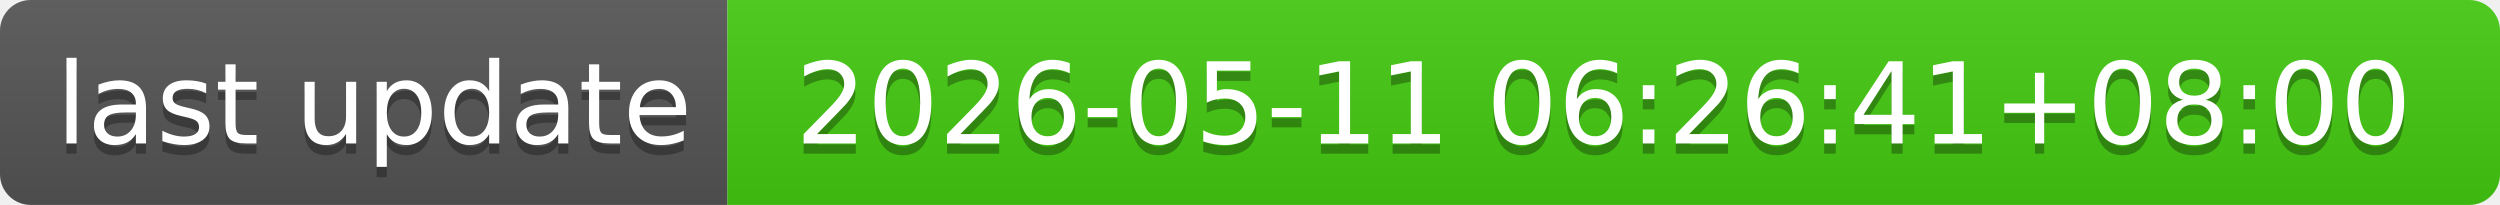
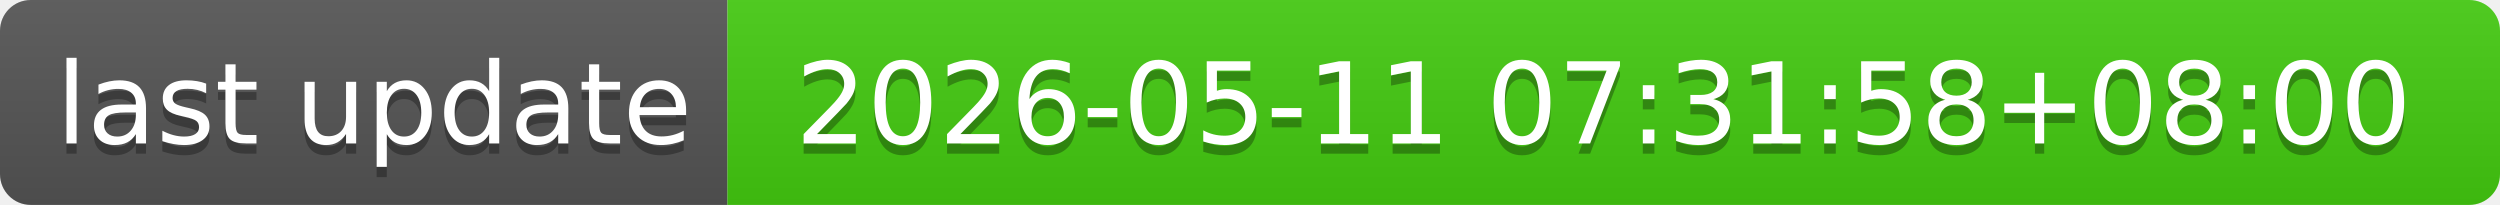
- <svg xmlns="http://www.w3.org/2000/svg" width="244" height="20" role="img" aria-label="last update: 2026-05-11 06:26:41+08:00">
+ <svg xmlns="http://www.w3.org/2000/svg" width="244" height="20" role="img" aria-label="last update: 2026-05-11 07:31:58+08:00">
  <linearGradient id="s" x2="0" y2="100%">
    <stop offset="0" stop-color="#bbb" stop-opacity=".1" />
    <stop offset="1" stop-opacity=".1" />
  </linearGradient>
  <clipPath id="r">
    <rect width="244" height="20" rx="3" fill="#fff" />
  </clipPath>
  <g clip-path="url(#r)">
    <rect width="71" height="20" fill="#555" />
    <rect x="71" width="173" height="20" fill="#4c1" />
    <rect width="244" height="20" fill="url(#s)" />
  </g>
  <g fill="#fff" text-anchor="middle" font-family="Verdana,Geneva,DejaVu Sans,sans-serif" text-rendering="geometricPrecision" font-size="110">
    <text aria-hidden="true" x="365" y="150" fill="#010101" fill-opacity=".3" transform="scale(.1)" textLength="610">last update</text>
    <text x="365" y="140" transform="scale(.1)" fill="#fff" textLength="610">last update</text>
-     <text aria-hidden="true" x="1565" y="150" fill="#010101" fill-opacity=".3" transform="scale(.1)" textLength="1630">2026-05-11 06:26:41+08:00</text>
-     <text x="1565" y="140" transform="scale(.1)" fill="#fff" textLength="1630">2026-05-11 06:26:41+08:00</text>
+     <text aria-hidden="true" x="1565" y="150" fill="#010101" fill-opacity=".3" transform="scale(.1)" textLength="1630">2026-05-11 07:31:58+08:00</text>
+     <text x="1565" y="140" transform="scale(.1)" fill="#fff" textLength="1630">2026-05-11 07:31:58+08:00</text>
  </g>
</svg>
